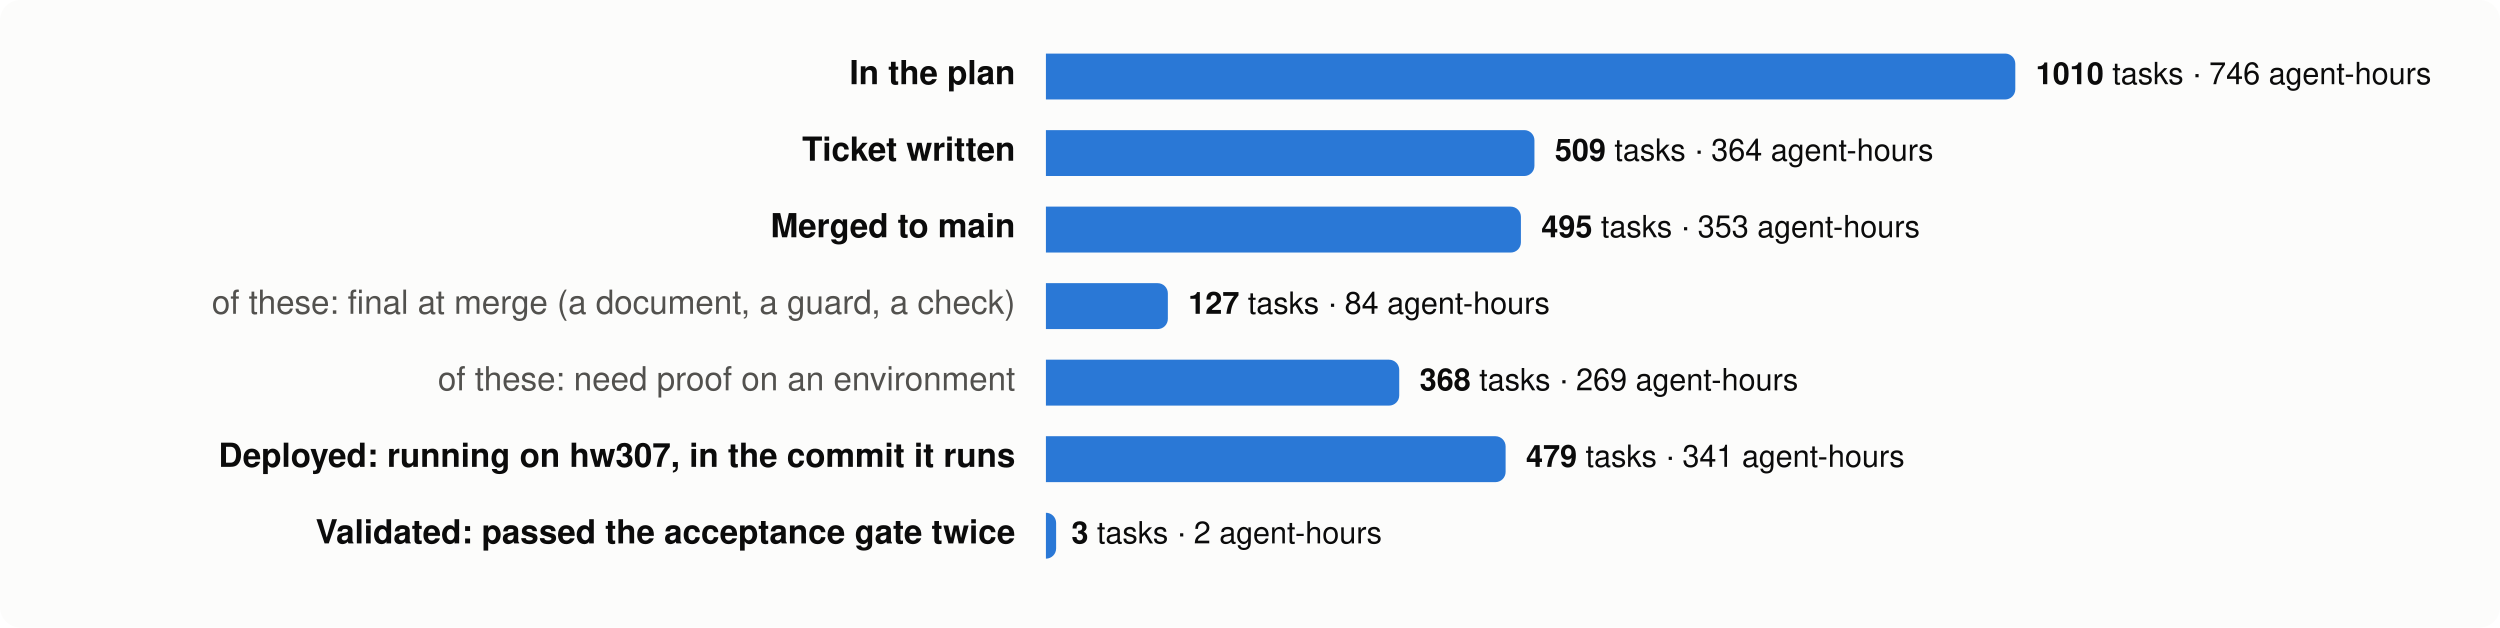
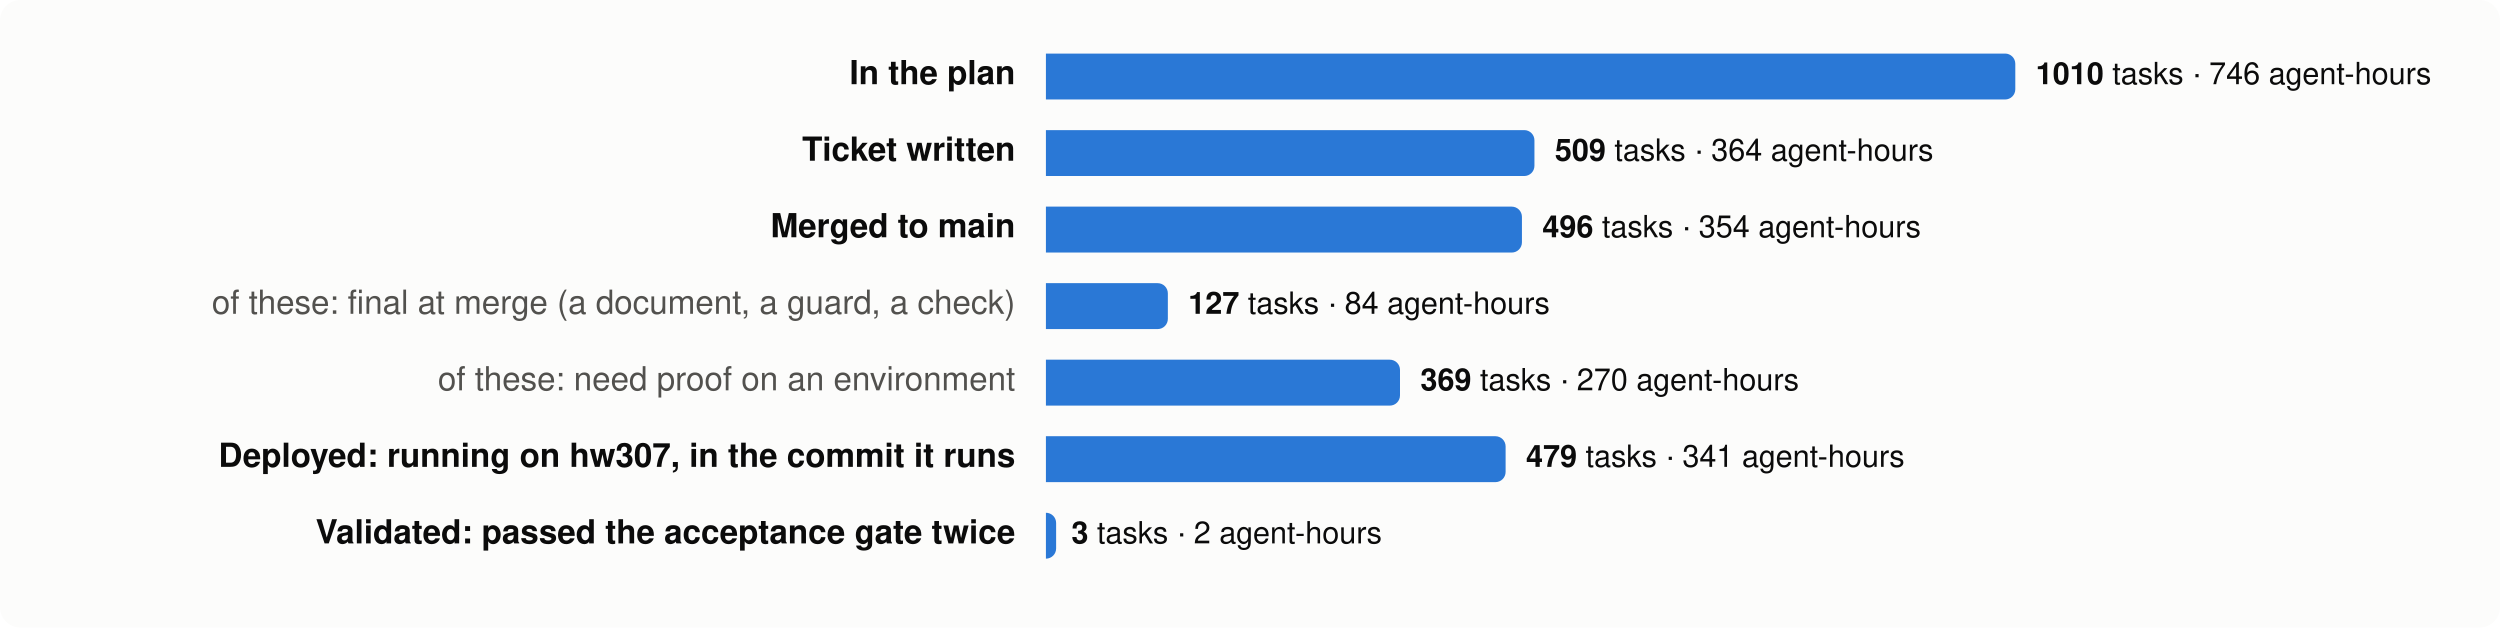
<svg xmlns="http://www.w3.org/2000/svg" viewBox="0 0 980 246" width="980" height="246" font-family="system-ui,-apple-system,Segoe UI,Helvetica,Arial,sans-serif" font-size="13">
  <rect width="980" height="246" rx="8" fill="#fcfcfb" />
  <text x="398" y="33" text-anchor="end" fill="#0b0b0b" font-weight="600">In the plan</text>
  <path d="M410,21 h376.0 a4,4 0 0 1 4,4 v10 a4,4 0 0 1 -4,4 h-376.0 z" fill="#2a78d6" />
  <text x="798.0" y="33" fill="#0b0b0b" font-size="12">
    <tspan font-weight="600">1010</tspan> tasks · 746 agent-hours</text>
  <text x="398" y="63" text-anchor="end" fill="#0b0b0b" font-weight="600">Ticket written</text>
  <path d="M410,51 h187.5 a4,4 0 0 1 4,4 v10 a4,4 0 0 1 -4,4 h-187.5 z" fill="#2a78d6" />
  <text x="609.5" y="63" fill="#0b0b0b" font-size="12">
    <tspan font-weight="600">509</tspan> tasks · 364 agent-hours</text>
  <text x="398" y="93" text-anchor="end" fill="#0b0b0b" font-weight="600">Merged to main</text>
-   <path d="M410,81 h182.2 a4,4 0 0 1 4,4 v10 a4,4 0 0 1 -4,4 h-182.2 z" fill="#2a78d6" />
-   <text x="604.2" y="93" fill="#0b0b0b" font-size="12">
-     <tspan font-weight="600">495</tspan> tasks · 353 agent-hours</text>
+   <path d="M410,81 h182.6 a4,4 0 0 1 4,4 v10 a4,4 0 0 1 -4,4 h-182.6 z" fill="#2a78d6" />
+   <text x="604.6" y="93" fill="#0b0b0b" font-size="12">
+     <tspan font-weight="600">496</tspan> tasks · 354 agent-hours</text>
  <text x="398" y="123" text-anchor="end" fill="#52514e" font-weight="400">of these: final at merge (a document, a guard, a check)</text>
  <path d="M410,111 h43.8 a4,4 0 0 1 4,4 v10 a4,4 0 0 1 -4,4 h-43.8 z" fill="#2a78d6" />
  <text x="465.8" y="123" fill="#0b0b0b" font-size="12">
    <tspan font-weight="600">127</tspan> tasks · 84 agent-hours</text>
  <text x="398" y="153" text-anchor="end" fill="#52514e" font-weight="400">of these: need proof on an environment</text>
-   <path d="M410,141 h134.5 a4,4 0 0 1 4,4 v10 a4,4 0 0 1 -4,4 h-134.5 z" fill="#2a78d6" />
-   <text x="556.5" y="153" fill="#0b0b0b" font-size="12">
-     <tspan font-weight="600">368</tspan> tasks · 269 agent-hours</text>
+   <path d="M410,141 h134.8 a4,4 0 0 1 4,4 v10 a4,4 0 0 1 -4,4 h-134.8 z" fill="#2a78d6" />
+   <text x="556.8" y="153" fill="#0b0b0b" font-size="12">
+     <tspan font-weight="600">369</tspan> tasks · 270 agent-hours</text>
  <text x="398" y="183" text-anchor="end" fill="#0b0b0b" font-weight="600">Deployed: running on hw307, in the commit it runs</text>
  <path d="M410,171 h176.2 a4,4 0 0 1 4,4 v10 a4,4 0 0 1 -4,4 h-176.2 z" fill="#2a78d6" />
  <text x="598.2" y="183" fill="#0b0b0b" font-size="12">
    <tspan font-weight="600">479</tspan> tasks · 341 agent-hours</text>
  <text x="398" y="213" text-anchor="end" fill="#0b0b0b" font-weight="600">Validated: passed the acceptance gate twice</text>
  <path d="M410,201 h0.0 a4,4 0 0 1 4,4 v10 a4,4 0 0 1 -4,4 h-0.0 z" fill="#2a78d6" />
  <text x="420.0" y="213" fill="#0b0b0b" font-size="12">
    <tspan font-weight="600">3</tspan> tasks · 2 agent-hours</text>
</svg>
